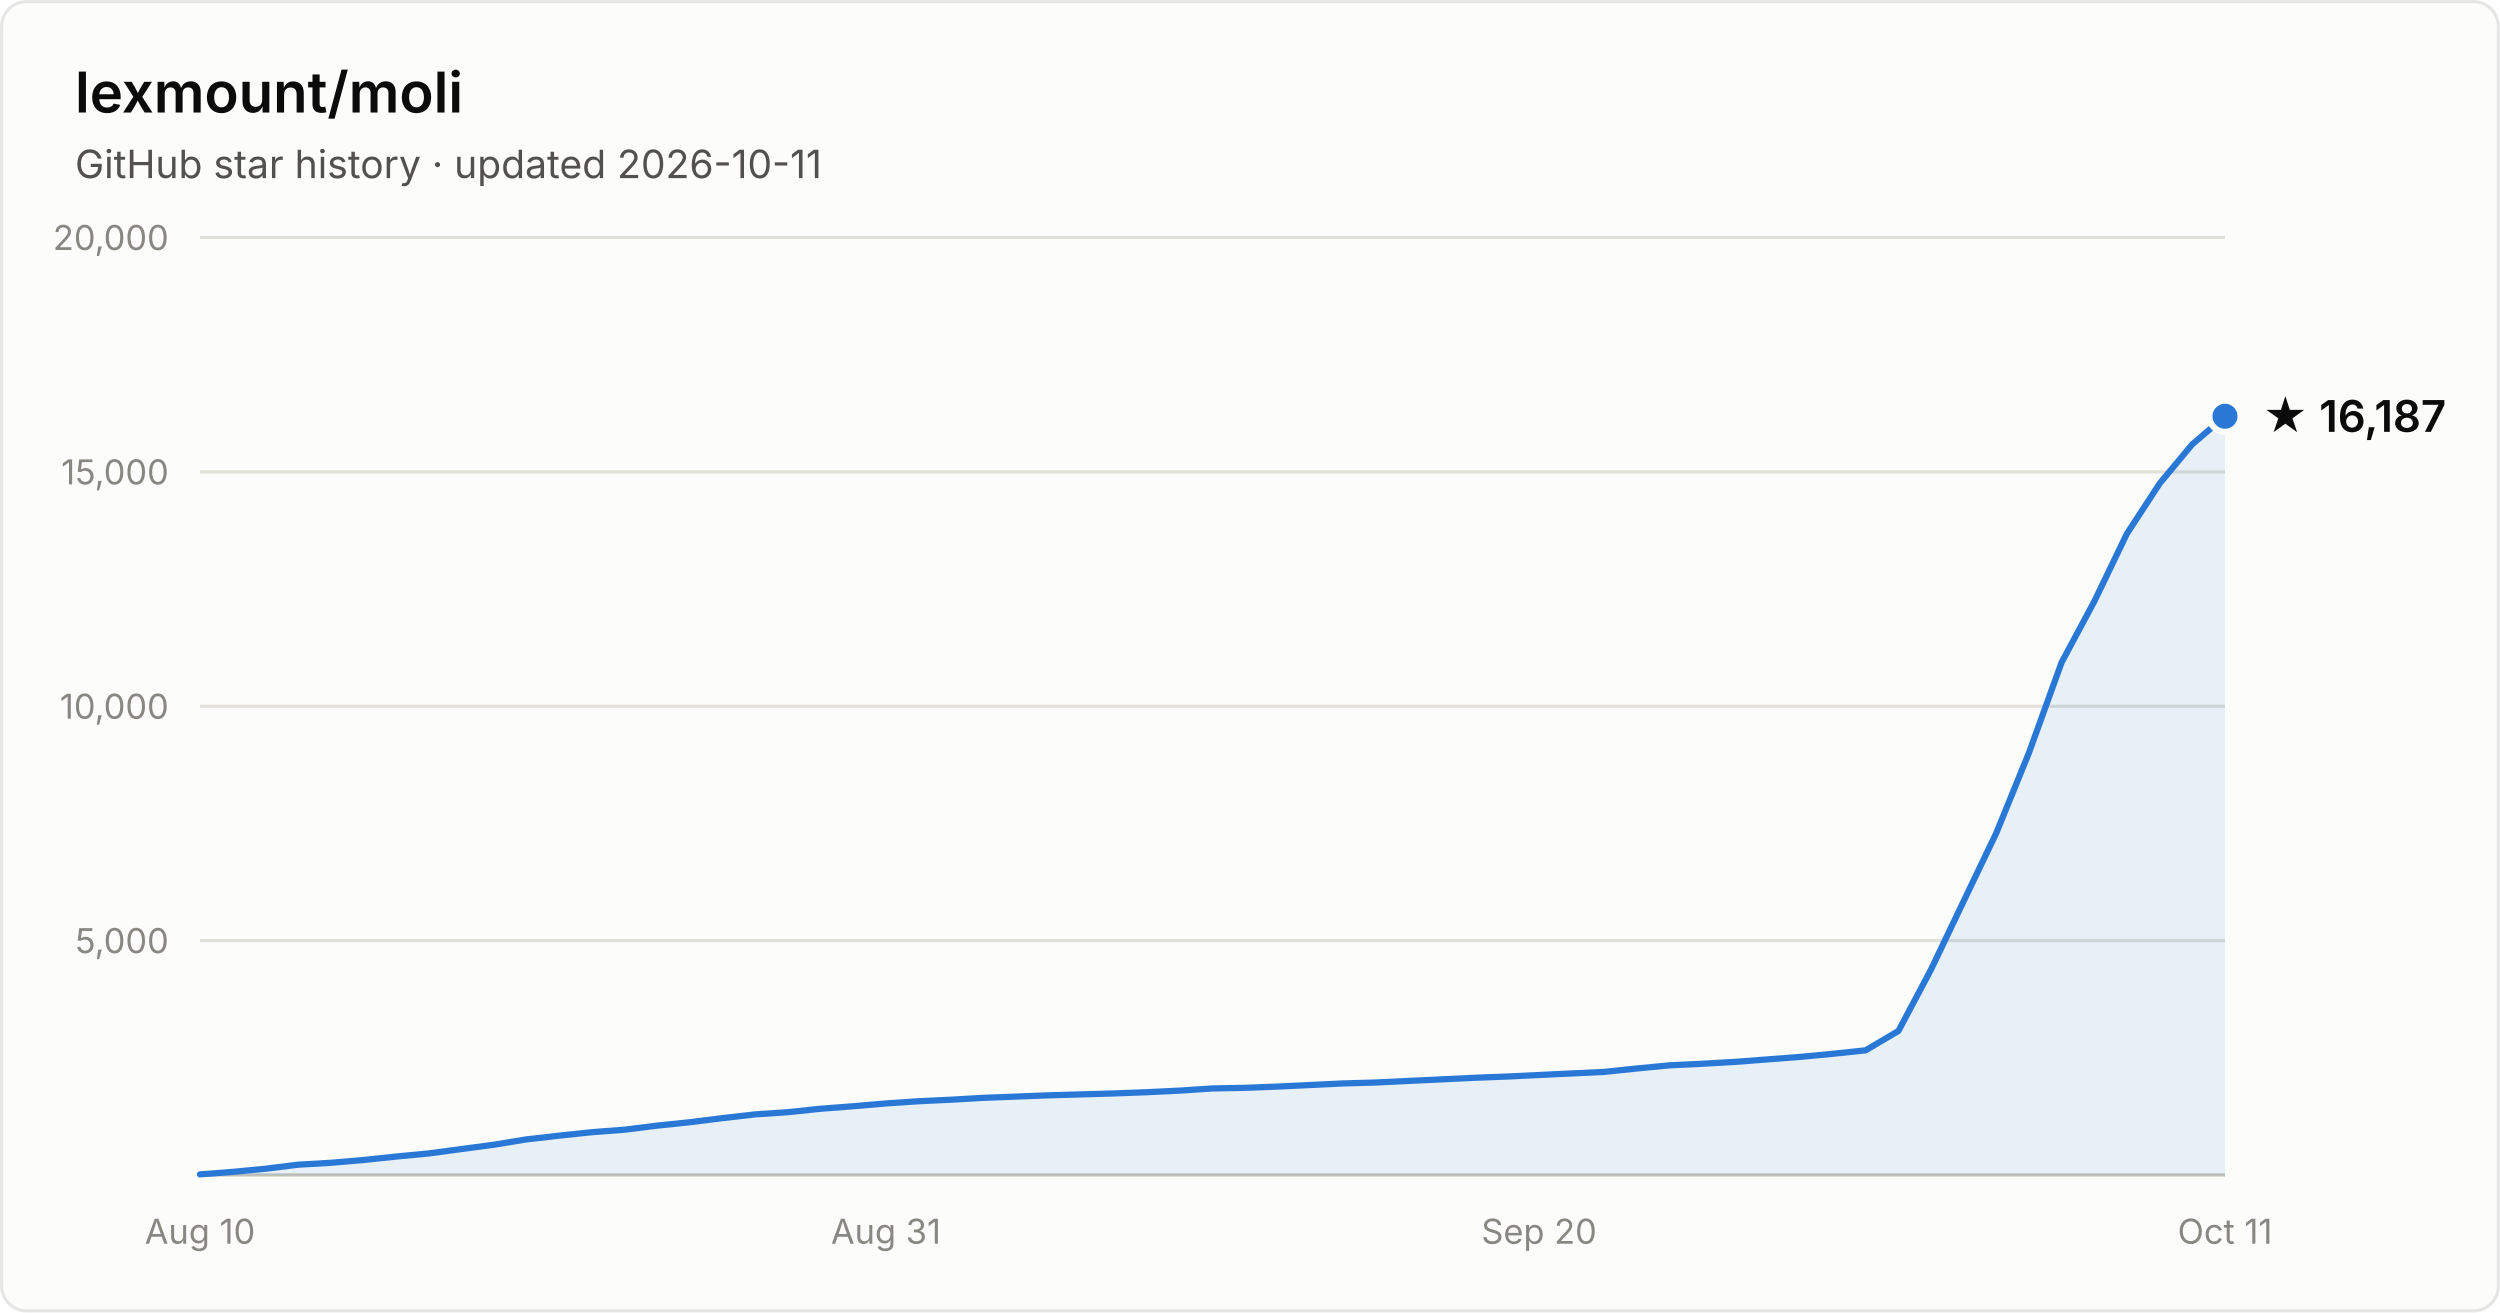
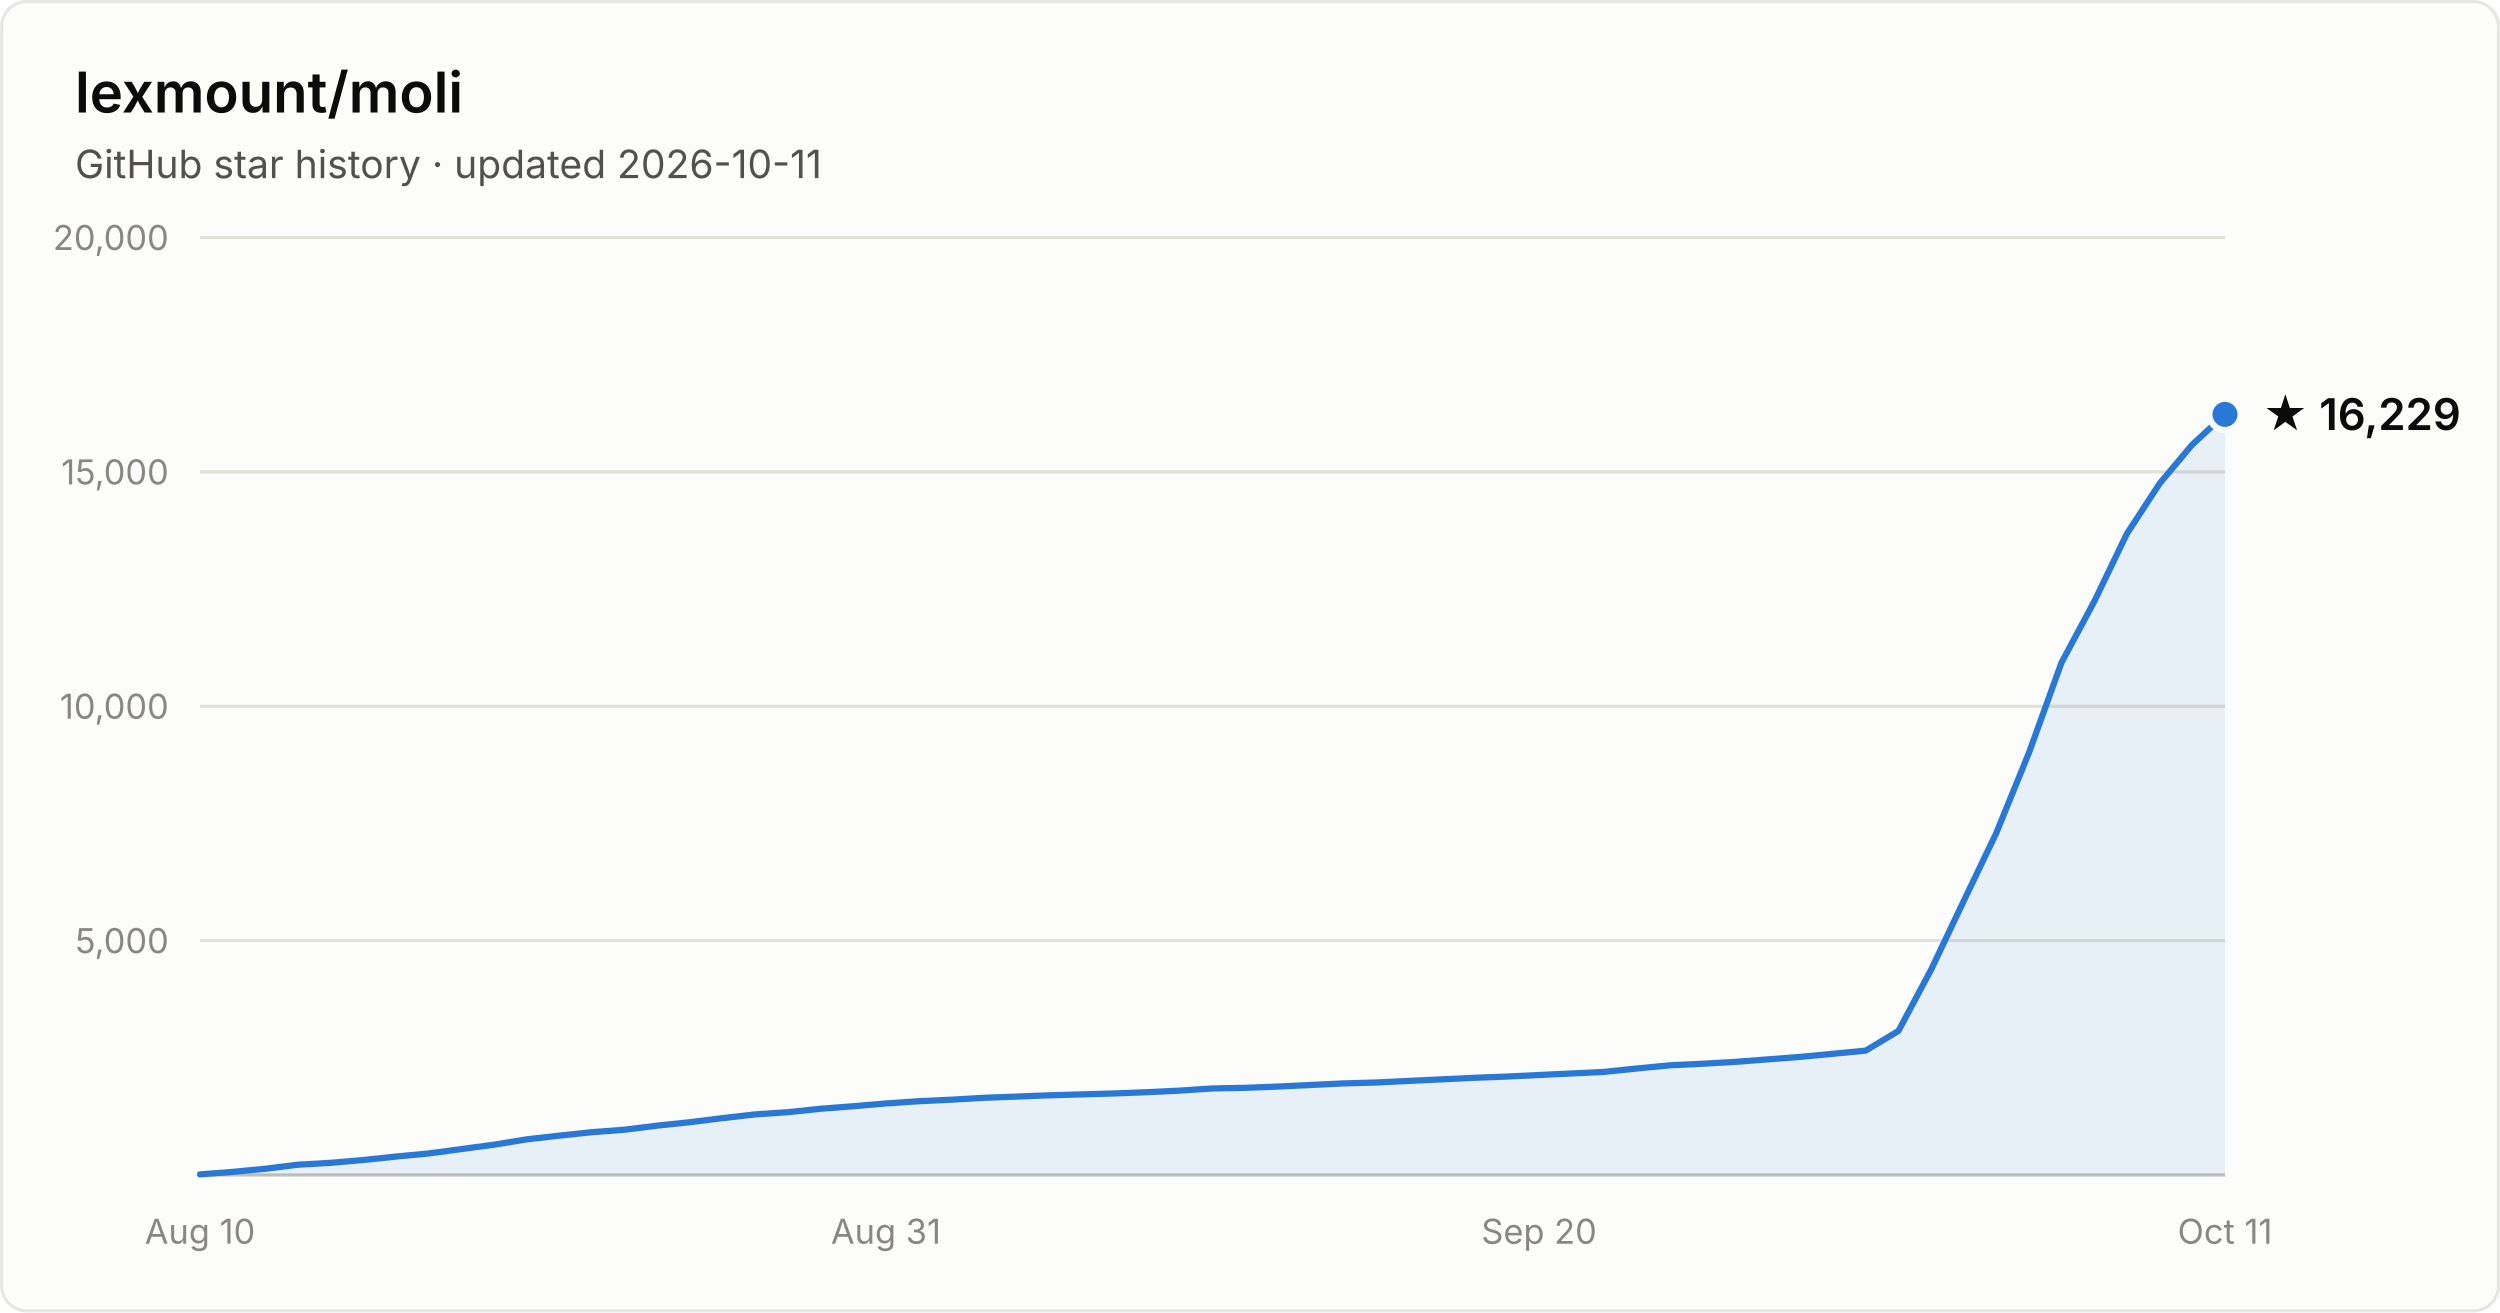
- <svg xmlns="http://www.w3.org/2000/svg" width="800" height="420" viewBox="0 0 800 420" font-family="system-ui, -apple-system, Segoe UI, sans-serif" role="img" aria-label="Star history of lexmount/moli: 16,187 stars as of 2026-10-11">
+ <svg xmlns="http://www.w3.org/2000/svg" width="800" height="420" viewBox="0 0 800 420" font-family="system-ui, -apple-system, Segoe UI, sans-serif" role="img" aria-label="Star history of lexmount/moli: 16,229 stars as of 2026-10-11">
  <rect x="0.5" y="0.5" width="799" height="419" rx="8" fill="#fcfcfb" stroke="rgba(11,11,11,0.10)" />
  <text x="24" y="36" fill="#0b0b0b" font-size="18" font-weight="600">lexmount/moli</text>
  <text x="24" y="57" fill="#52514e" font-size="12.5">GitHub star history · updated 2026-10-11</text>
  <line x1="64" y1="301.0" x2="712" y2="301.0" stroke="#e1e0d9" stroke-width="1" />
  <text x="54" y="305.0" text-anchor="end" fill="#898781" font-size="11" style="font-variant-numeric:tabular-nums">5,000</text>
  <line x1="64" y1="226.0" x2="712" y2="226.0" stroke="#e1e0d9" stroke-width="1" />
  <text x="54" y="230.0" text-anchor="end" fill="#898781" font-size="11" style="font-variant-numeric:tabular-nums">10,000</text>
  <line x1="64" y1="151.0" x2="712" y2="151.0" stroke="#e1e0d9" stroke-width="1" />
  <text x="54" y="155.0" text-anchor="end" fill="#898781" font-size="11" style="font-variant-numeric:tabular-nums">15,000</text>
  <line x1="64" y1="76.0" x2="712" y2="76.0" stroke="#e1e0d9" stroke-width="1" />
  <text x="54" y="80.0" text-anchor="end" fill="#898781" font-size="11" style="font-variant-numeric:tabular-nums">20,000</text>
  <line x1="64" y1="376" x2="712" y2="376" stroke="#c3c2b7" stroke-width="1" />
  <text x="64.0" y="398" text-anchor="middle" fill="#898781" font-size="11" style="font-variant-numeric:tabular-nums">Aug 10</text>
  <text x="283.5" y="398" text-anchor="middle" fill="#898781" font-size="11" style="font-variant-numeric:tabular-nums">Aug 31</text>
  <text x="492.5" y="398" text-anchor="middle" fill="#898781" font-size="11" style="font-variant-numeric:tabular-nums">Sep 20</text>
  <text x="712.0" y="398" text-anchor="middle" fill="#898781" font-size="11" style="font-variant-numeric:tabular-nums">Oct 11</text>
-   <path d="M64.0 375.8 L74.5 375.0 L84.9 374.0 L95.4 372.7 L105.8 372.1 L116.3 371.2 L126.7 370.1 L137.2 369.1 L147.6 367.7 L158.1 366.3 L168.5 364.6 L179.0 363.4 L189.4 362.3 L199.9 361.5 L210.3 360.2 L220.8 359.1 L231.2 357.8 L241.7 356.6 L252.1 355.9 L262.6 354.8 L273.0 354.0 L283.5 353.1 L293.9 352.4 L304.4 351.9 L314.8 351.3 L325.3 350.9 L335.7 350.5 L346.2 350.2 L356.6 349.9 L367.1 349.5 L377.5 349.0 L388.0 348.3 L398.5 348.1 L408.9 347.7 L419.4 347.2 L429.8 346.7 L440.3 346.4 L450.7 345.9 L461.2 345.4 L471.6 344.9 L482.1 344.5 L492.5 344.0 L503.0 343.5 L513.4 343.0 L523.9 341.9 L534.3 340.9 L544.8 340.4 L555.2 339.8 L565.7 339.0 L576.1 338.2 L586.6 337.2 L597.0 336.1 L607.5 329.9 L617.9 310.3 L628.4 288.3 L638.8 266.6 L649.3 240.8 L659.7 212.0 L670.2 192.4 L680.6 170.8 L691.1 154.7 L701.5 142.2 L712.0 133.2 L712.0 376 L64.0 376 Z" fill="#2a78d6" fill-opacity="0.1" />
-   <path d="M64.0 375.8 L74.5 375.0 L84.9 374.0 L95.4 372.7 L105.8 372.1 L116.3 371.2 L126.7 370.1 L137.2 369.1 L147.6 367.7 L158.1 366.3 L168.5 364.6 L179.0 363.4 L189.4 362.3 L199.9 361.5 L210.3 360.2 L220.8 359.1 L231.2 357.8 L241.7 356.6 L252.1 355.9 L262.6 354.8 L273.0 354.0 L283.5 353.1 L293.9 352.4 L304.4 351.9 L314.8 351.3 L325.3 350.9 L335.7 350.5 L346.2 350.2 L356.6 349.9 L367.1 349.5 L377.5 349.0 L388.0 348.3 L398.5 348.1 L408.9 347.7 L419.4 347.2 L429.8 346.7 L440.3 346.4 L450.7 345.9 L461.2 345.4 L471.6 344.9 L482.1 344.5 L492.5 344.0 L503.0 343.5 L513.4 343.0 L523.9 341.9 L534.3 340.9 L544.8 340.4 L555.2 339.8 L565.7 339.0 L576.1 338.2 L586.6 337.2 L597.0 336.1 L607.5 329.9 L617.9 310.3 L628.4 288.3 L638.8 266.6 L649.3 240.8 L659.7 212.0 L670.2 192.4 L680.6 170.8 L691.1 154.7 L701.5 142.2 L712.0 133.2" fill="none" stroke="#2a78d6" stroke-width="2" stroke-linejoin="round" stroke-linecap="round" />
-   <circle cx="712.0" cy="133.2" r="5" fill="#2a78d6" stroke="#fcfcfb" stroke-width="2" />
-   <text x="724.0" y="138.2" fill="#0b0b0b" font-size="14" font-weight="600">★ 16,187</text>
+   <path d="M64.0 375.8 L74.5 375.0 L84.9 374.0 L95.4 372.7 L105.8 372.1 L116.3 371.2 L126.7 370.1 L137.2 369.1 L147.6 367.7 L158.1 366.3 L168.5 364.6 L179.0 363.4 L189.4 362.3 L199.9 361.5 L210.3 360.2 L220.8 359.1 L231.2 357.8 L241.7 356.6 L252.1 355.9 L262.6 354.8 L273.0 354.0 L283.5 353.1 L293.9 352.4 L304.4 351.9 L314.8 351.3 L325.3 350.9 L335.7 350.5 L346.2 350.2 L356.6 349.9 L367.1 349.5 L377.5 349.0 L388.0 348.3 L398.5 348.1 L408.9 347.7 L419.4 347.2 L429.8 346.7 L440.3 346.4 L450.7 345.9 L461.2 345.4 L471.6 344.9 L482.1 344.5 L492.5 344.0 L503.0 343.5 L513.4 343.0 L523.9 341.9 L534.3 340.9 L544.8 340.4 L555.2 339.8 L565.7 339.0 L576.1 338.2 L586.6 337.2 L597.0 336.2 L607.5 329.9 L617.9 310.4 L628.4 288.3 L638.8 266.6 L649.3 240.8 L659.7 212.0 L670.2 192.4 L680.6 170.8 L691.1 154.7 L701.5 142.3 L712.0 132.6 L712.0 376 L64.0 376 Z" fill="#2a78d6" fill-opacity="0.1" />
+   <path d="M64.0 375.8 L74.5 375.0 L84.9 374.0 L95.4 372.7 L105.8 372.1 L116.3 371.2 L126.7 370.1 L137.2 369.1 L147.6 367.7 L158.1 366.3 L168.5 364.6 L179.0 363.4 L189.4 362.3 L199.9 361.5 L210.3 360.2 L220.8 359.1 L231.2 357.8 L241.7 356.6 L252.1 355.9 L262.6 354.8 L273.0 354.0 L283.5 353.1 L293.9 352.4 L304.4 351.9 L314.8 351.3 L325.3 350.9 L335.7 350.5 L346.2 350.2 L356.6 349.9 L367.1 349.5 L377.5 349.0 L388.0 348.3 L398.5 348.1 L408.9 347.7 L419.4 347.2 L429.8 346.7 L440.3 346.4 L450.7 345.9 L461.2 345.4 L471.6 344.9 L482.1 344.5 L492.5 344.0 L503.0 343.5 L513.4 343.0 L523.9 341.9 L534.3 340.9 L544.8 340.4 L555.2 339.8 L565.7 339.0 L576.1 338.2 L586.6 337.2 L597.0 336.2 L607.5 329.9 L617.9 310.4 L628.4 288.3 L638.8 266.6 L649.3 240.8 L659.7 212.0 L670.2 192.4 L680.6 170.8 L691.1 154.7 L701.5 142.3 L712.0 132.6" fill="none" stroke="#2a78d6" stroke-width="2" stroke-linejoin="round" stroke-linecap="round" />
+   <circle cx="712.0" cy="132.6" r="5" fill="#2a78d6" stroke="#fcfcfb" stroke-width="2" />
+   <text x="724.0" y="137.6" fill="#0b0b0b" font-size="14" font-weight="600">★ 16,229</text>
</svg>
